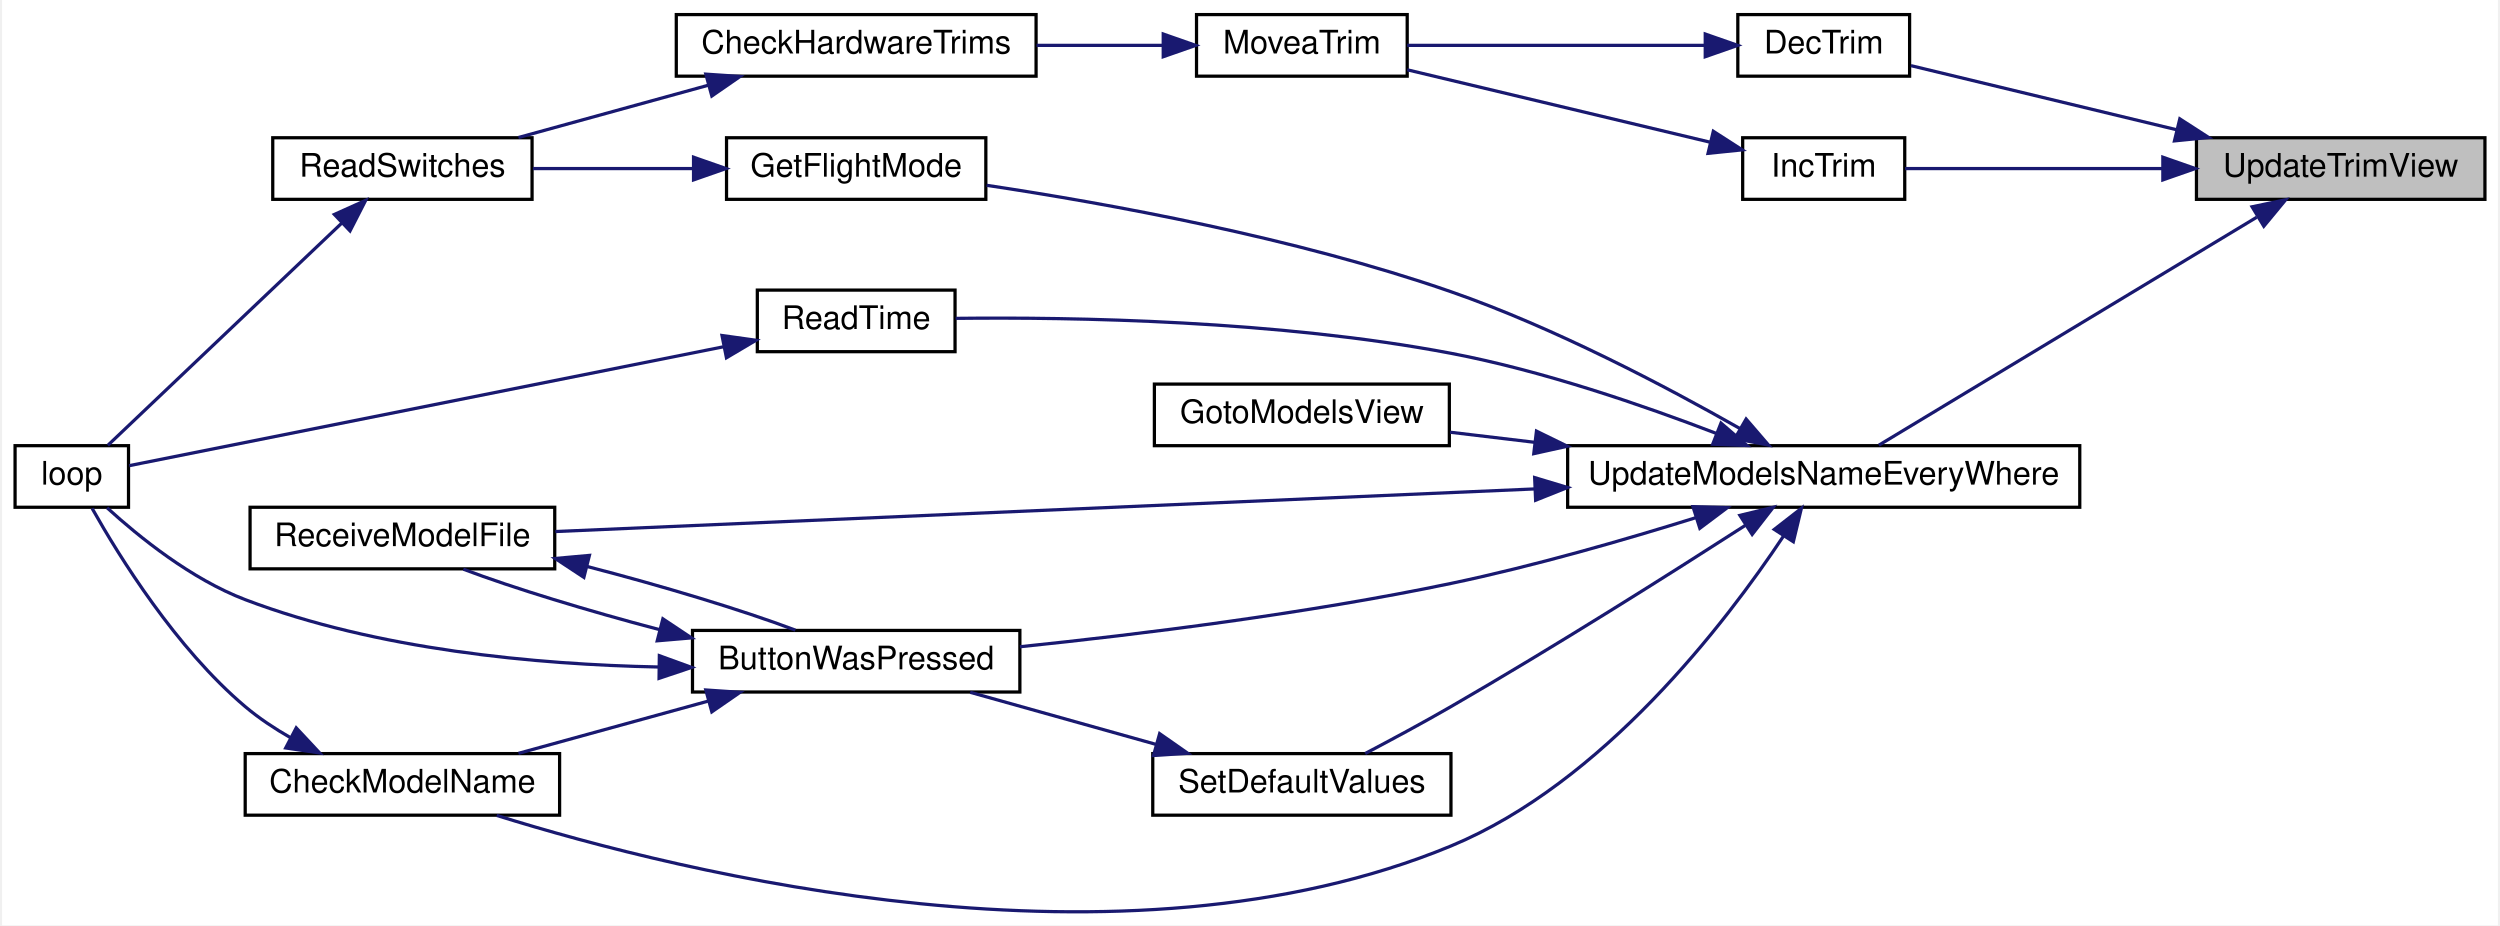
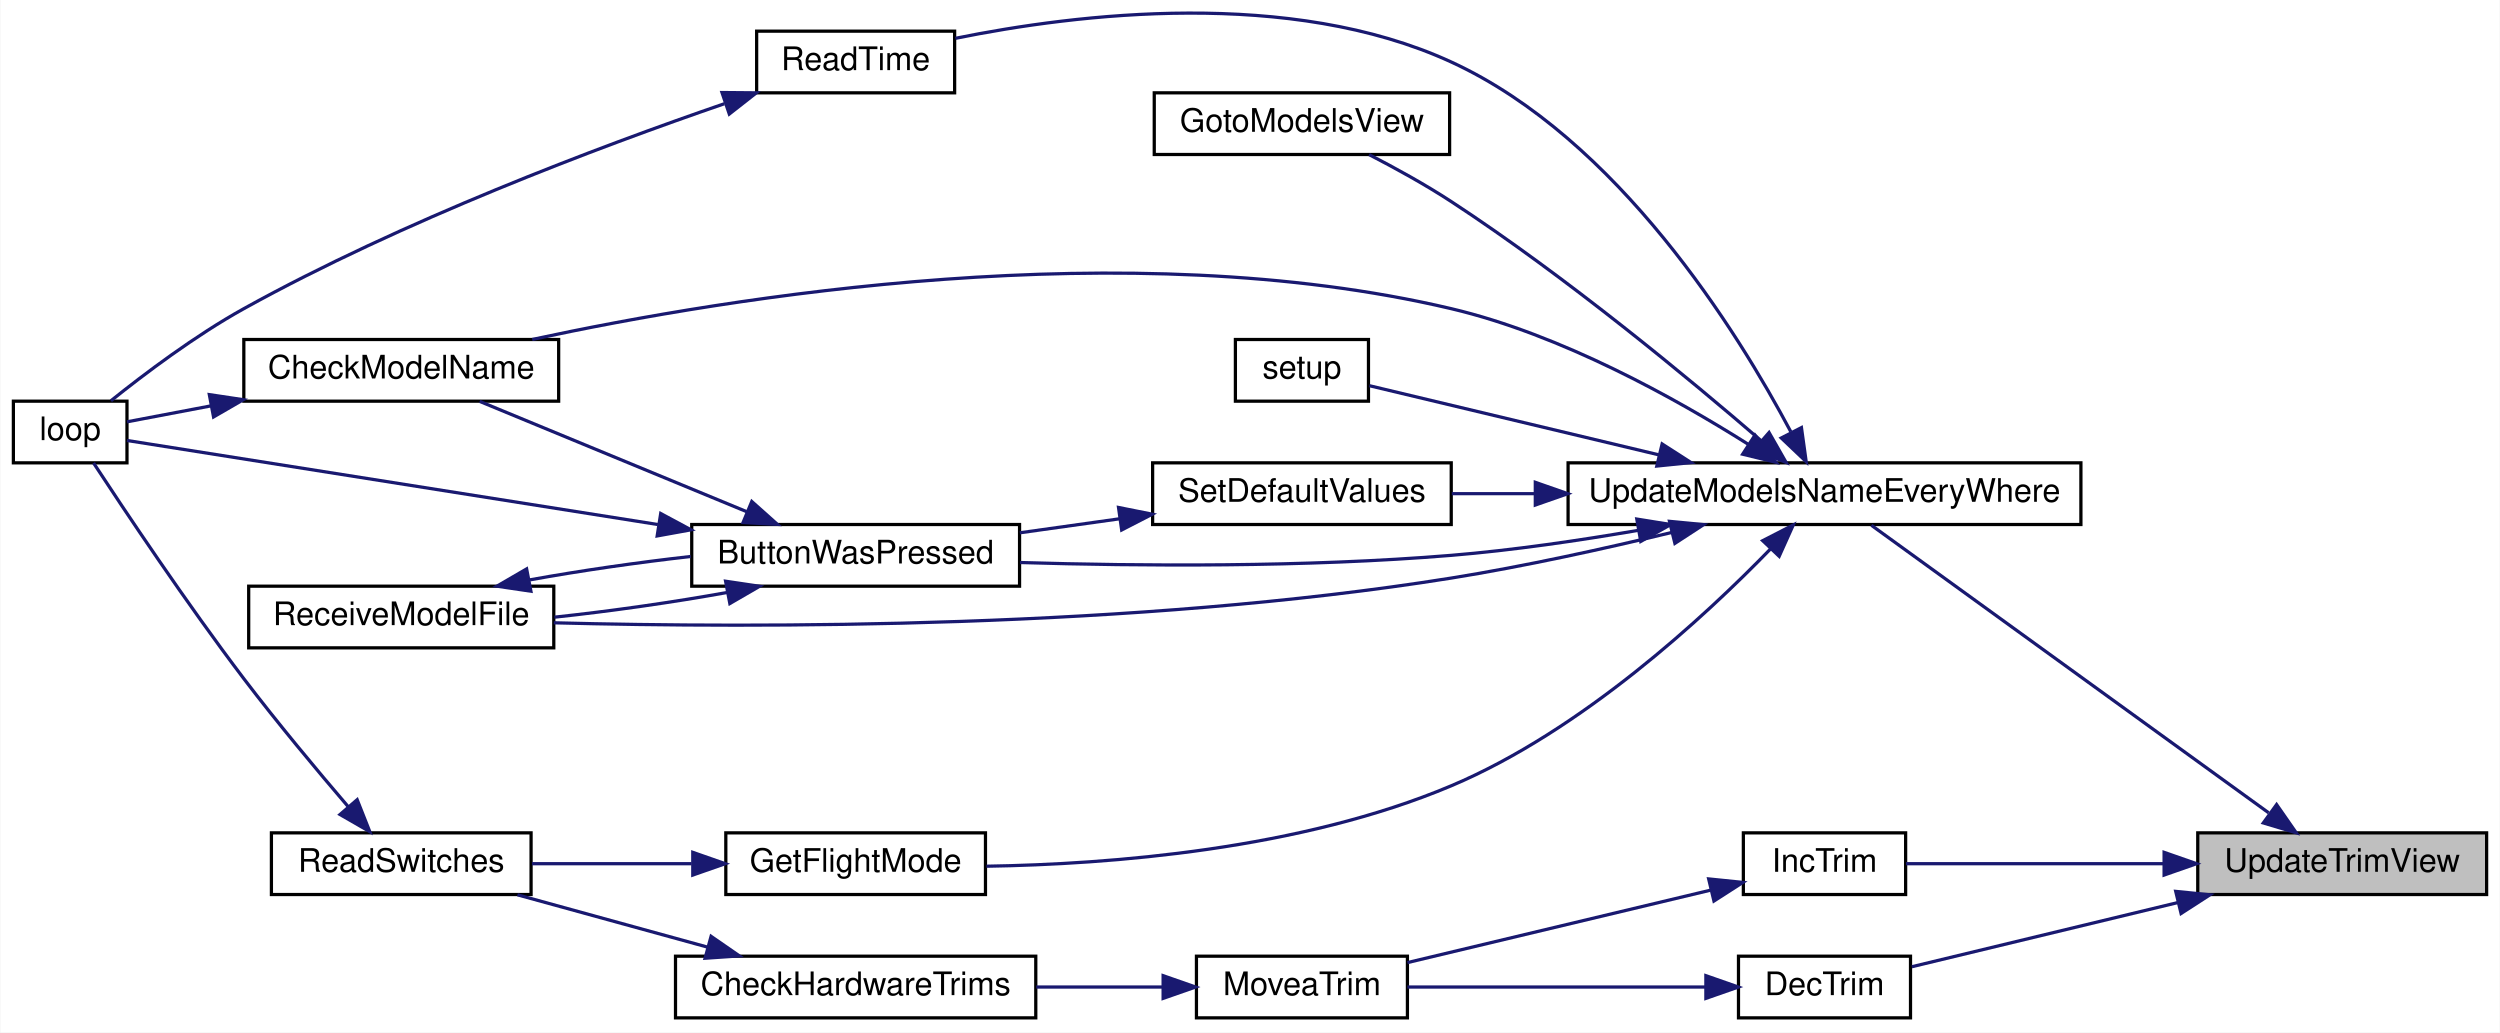
- <svg xmlns="http://www.w3.org/2000/svg" xmlns:xlink="http://www.w3.org/1999/xlink" width="770pt" height="285pt" viewBox="0.00 0.00 770.00 285.48">
-   <g id="graph0" class="graph" transform="scale(1 1) rotate(0) translate(4 281.48)">
-     <polygon fill="white" stroke="transparent" points="-4,4 -4,-281.48 766,-281.48 766,4 -4,4" />
+ <svg xmlns="http://www.w3.org/2000/svg" xmlns:xlink="http://www.w3.org/1999/xlink" width="770pt" height="318pt" viewBox="0.00 0.00 770.00 318.10">
+   <g id="graph0" class="graph" transform="scale(1 1) rotate(0) translate(4 314.1)">
+     <polygon fill="white" stroke="transparent" points="-4,4 -4,-314.1 766,-314.1 766,4 -4,4" />
    <g id="node1" class="node">
      <g id="a_node1">
        <a xlink:title=" ">
-           <polygon fill="#bfbfbf" stroke="black" points="673,-219.98 673,-238.98 762,-238.98 762,-219.98 673,-219.98" />
-           <text text-anchor="middle" x="717.5" y="-226.98" font-family="Helvetica,sans-Serif" font-size="10.00">UpdateTrimView</text>
+           <polygon fill="#bfbfbf" stroke="black" points="673,-38.5 673,-57.5 762,-57.5 762,-38.5 673,-38.5" />
+           <text text-anchor="middle" x="717.5" y="-45.5" font-family="Helvetica,sans-Serif" font-size="10.00">UpdateTrimView</text>
        </a>
      </g>
    </g>
    <g id="node2" class="node">
      <g id="a_node2">
        <a xlink:href="_transmitter_code_2src_2main_8cpp.html#ae4be4bb0e33569d140264079d28227fd" target="_top" xlink:title=" ">
-           <polygon fill="white" stroke="black" points="531.5,-257.98 531.5,-276.98 584.5,-276.98 584.5,-257.98 531.5,-257.98" />
-           <text text-anchor="middle" x="558" y="-264.98" font-family="Helvetica,sans-Serif" font-size="10.00">DecTrim</text>
+           <polygon fill="white" stroke="black" points="531.5,-0.5 531.5,-19.5 584.5,-19.5 584.5,-0.5 531.5,-0.5" />
+           <text text-anchor="middle" x="558" y="-7.5" font-family="Helvetica,sans-Serif" font-size="10.00">DecTrim</text>
        </a>
      </g>
    </g>
    <g id="edge1" class="edge">
-       <path fill="none" stroke="midnightblue" d="M667,-241.42C639.78,-247.99 607.12,-255.87 584.9,-261.23" />
-       <polygon fill="midnightblue" stroke="midnightblue" points="667.86,-244.81 676.76,-239.07 666.21,-238.01 667.86,-244.81" />
+       <path fill="none" stroke="midnightblue" d="M667,-36.06C639.78,-29.49 607.12,-21.61 584.9,-16.25" />
+       <polygon fill="midnightblue" stroke="midnightblue" points="666.21,-39.47 676.76,-38.41 667.86,-32.66 666.21,-39.47" />
    </g>
    <g id="node7" class="node">
      <g id="a_node7">
        <a xlink:href="_transmitter_code_2src_2main_8cpp.html#a6e96b79e1edc864e742216a05c7c3622" target="_top" xlink:title=" ">
-           <polygon fill="white" stroke="black" points="533,-219.98 533,-238.98 583,-238.98 583,-219.98 533,-219.98" />
-           <text text-anchor="middle" x="558" y="-226.98" font-family="Helvetica,sans-Serif" font-size="10.00">IncTrim</text>
+           <polygon fill="white" stroke="black" points="533,-38.5 533,-57.5 583,-57.5 583,-38.5 533,-38.5" />
+           <text text-anchor="middle" x="558" y="-45.5" font-family="Helvetica,sans-Serif" font-size="10.00">IncTrim</text>
        </a>
      </g>
    </g>
    <g id="edge6" class="edge">
-       <path fill="none" stroke="midnightblue" d="M662.52,-229.48C635.51,-229.48 604.17,-229.48 583.11,-229.48" />
-       <polygon fill="midnightblue" stroke="midnightblue" points="662.63,-232.98 672.63,-229.48 662.63,-225.98 662.63,-232.98" />
+       <path fill="none" stroke="midnightblue" d="M662.52,-48C635.51,-48 604.17,-48 583.11,-48" />
+       <polygon fill="midnightblue" stroke="midnightblue" points="662.63,-51.5 672.63,-48 662.63,-44.5 662.63,-51.5" />
    </g>
    <g id="node8" class="node">
      <g id="a_node8">
        <a xlink:href="_transmitter_code_2src_2main_8cpp.html#a9e1de754e1d2d483fb15957f70cf0488" target="_top" xlink:title=" ">
-           <polygon fill="white" stroke="black" points="479,-124.98 479,-143.98 637,-143.98 637,-124.98 479,-124.98" />
-           <text text-anchor="middle" x="558" y="-131.98" font-family="Helvetica,sans-Serif" font-size="10.00">UpdateModelsNameEveryWhere</text>
+           <polygon fill="white" stroke="black" points="479,-152.5 479,-171.5 637,-171.5 637,-152.5 479,-152.5" />
+           <text text-anchor="middle" x="558" y="-159.5" font-family="Helvetica,sans-Serif" font-size="10.00">UpdateModelsNameEveryWhere</text>
        </a>
      </g>
    </g>
    <g id="edge8" class="edge">
-       <path fill="none" stroke="midnightblue" d="M691.6,-214.46C658.93,-194.75 602.52,-160.72 575.01,-144.13" />
-       <polygon fill="midnightblue" stroke="midnightblue" points="690.16,-217.68 700.53,-219.85 693.78,-211.68 690.16,-217.68" />
+       <path fill="none" stroke="midnightblue" d="M694.84,-63.68C661.79,-87.6 599.74,-132.51 572.45,-152.26" />
+       <polygon fill="midnightblue" stroke="midnightblue" points="697.29,-66.22 703.34,-57.52 693.19,-60.55 697.29,-66.22" />
    </g>
    <g id="node3" class="node">
      <g id="a_node3">
        <a xlink:href="_transmitter_code_2src_2main_8cpp.html#a17123a117a96a9416dec48d9345f8a5b" target="_top" xlink:title=" ">
-           <polygon fill="white" stroke="black" points="364.5,-257.98 364.5,-276.98 429.5,-276.98 429.5,-257.98 364.5,-257.98" />
-           <text text-anchor="middle" x="397" y="-264.98" font-family="Helvetica,sans-Serif" font-size="10.00">MoveaTrim</text>
+           <polygon fill="white" stroke="black" points="364.5,-0.5 364.5,-19.5 429.5,-19.5 429.5,-0.5 364.5,-0.5" />
+           <text text-anchor="middle" x="397" y="-7.5" font-family="Helvetica,sans-Serif" font-size="10.00">MoveaTrim</text>
        </a>
      </g>
    </g>
    <g id="edge2" class="edge">
-       <path fill="none" stroke="midnightblue" d="M521.43,-267.48C493.86,-267.48 456,-267.48 429.5,-267.48" />
-       <polygon fill="midnightblue" stroke="midnightblue" points="521.45,-270.98 531.45,-267.48 521.45,-263.98 521.45,-270.98" />
+       <path fill="none" stroke="midnightblue" d="M521.43,-10C493.86,-10 456,-10 429.5,-10" />
+       <polygon fill="midnightblue" stroke="midnightblue" points="521.45,-13.5 531.45,-10 521.45,-6.5 521.45,-13.5" />
    </g>
    <g id="node4" class="node">
      <g id="a_node4">
        <a xlink:href="_transmitter_code_2src_2main_8cpp.html#add643409678258cabdb0aa1ae76d802a" target="_top" xlink:title=" ">
-           <polygon fill="white" stroke="black" points="204,-257.98 204,-276.98 315,-276.98 315,-257.98 204,-257.98" />
-           <text text-anchor="middle" x="259.5" y="-264.98" font-family="Helvetica,sans-Serif" font-size="10.00">CheckHardwareTrims</text>
+           <polygon fill="white" stroke="black" points="204,-0.5 204,-19.5 315,-19.5 315,-0.5 204,-0.5" />
+           <text text-anchor="middle" x="259.5" y="-7.5" font-family="Helvetica,sans-Serif" font-size="10.00">CheckHardwareTrims</text>
        </a>
      </g>
    </g>
    <g id="edge3" class="edge">
-       <path fill="none" stroke="midnightblue" d="M354.22,-267.48C341.88,-267.48 328.18,-267.48 315.15,-267.48" />
-       <polygon fill="midnightblue" stroke="midnightblue" points="354.23,-270.98 364.23,-267.48 354.23,-263.98 354.23,-270.98" />
+       <path fill="none" stroke="midnightblue" d="M354.22,-10C341.88,-10 328.18,-10 315.15,-10" />
+       <polygon fill="midnightblue" stroke="midnightblue" points="354.23,-13.5 364.23,-10 354.23,-6.5 354.23,-13.5" />
    </g>
    <g id="node5" class="node">
      <g id="a_node5">
        <a xlink:href="_transmitter_code_2src_2main_8cpp.html#aa144942814b12daf2b2a454c08d29cab" target="_top" xlink:title=" ">
-           <polygon fill="white" stroke="black" points="79.5,-219.98 79.5,-238.98 159.5,-238.98 159.5,-219.98 79.5,-219.98" />
-           <text text-anchor="middle" x="119.5" y="-226.98" font-family="Helvetica,sans-Serif" font-size="10.00">ReadSwitches</text>
+           <polygon fill="white" stroke="black" points="79.5,-38.5 79.5,-57.5 159.5,-57.5 159.5,-38.5 79.5,-38.5" />
+           <text text-anchor="middle" x="119.5" y="-45.5" font-family="Helvetica,sans-Serif" font-size="10.00">ReadSwitches</text>
        </a>
      </g>
    </g>
    <g id="edge4" class="edge">
-       <path fill="none" stroke="midnightblue" d="M214.03,-255.23C195.01,-249.99 173.12,-243.97 155.31,-239.06" />
-       <polygon fill="midnightblue" stroke="midnightblue" points="213.11,-258.61 223.68,-257.89 214.96,-251.86 213.11,-258.61" />
+       <path fill="none" stroke="midnightblue" d="M214.03,-22.25C195.01,-27.48 173.12,-33.51 155.31,-38.41" />
+       <polygon fill="midnightblue" stroke="midnightblue" points="214.96,-25.62 223.68,-19.59 213.11,-18.87 214.96,-25.62" />
    </g>
    <g id="node6" class="node">
      <g id="a_node6">
        <a xlink:href="_transmitter_code_2src_2main_8cpp.html#ad3cb30894c94eb016e98bdcaa899ac86" target="_top" xlink:title=" ">
-           <polygon fill="white" stroke="black" points="0,-124.98 0,-143.98 35,-143.98 35,-124.98 0,-124.98" />
-           <text text-anchor="middle" x="17.5" y="-131.98" font-family="Helvetica,sans-Serif" font-size="10.00">loop</text>
+           <polygon fill="white" stroke="black" points="0,-171.5 0,-190.5 35,-190.5 35,-171.5 0,-171.5" />
+           <text text-anchor="middle" x="17.5" y="-178.5" font-family="Helvetica,sans-Serif" font-size="10.00">loop</text>
        </a>
      </g>
    </g>
    <g id="edge5" class="edge">
-       <path fill="none" stroke="midnightblue" d="M100.85,-212.71C79.86,-192.77 45.56,-160.19 28.62,-144.09" />
-       <polygon fill="midnightblue" stroke="midnightblue" points="98.51,-215.32 108.17,-219.67 103.34,-210.24 98.51,-215.32" />
+       <path fill="none" stroke="midnightblue" d="M103.16,-65.56C93.65,-76.67 81.31,-91.43 71,-105 53.35,-128.24 34.26,-156.85 24.7,-171.45" />
+       <polygon fill="midnightblue" stroke="midnightblue" points="105.92,-67.72 109.81,-57.87 100.63,-63.15 105.92,-67.72" />
    </g>
    <g id="edge7" class="edge">
-       <path fill="none" stroke="midnightblue" d="M522.83,-237.64C495.15,-244.26 456.45,-253.51 429.51,-259.95" />
-       <polygon fill="midnightblue" stroke="midnightblue" points="523.94,-240.98 532.85,-235.25 522.31,-234.17 523.94,-240.98" />
+       <path fill="none" stroke="midnightblue" d="M522.83,-39.83C495.15,-33.22 456.45,-23.97 429.51,-17.53" />
+       <polygon fill="midnightblue" stroke="midnightblue" points="522.31,-43.31 532.85,-42.23 523.94,-36.5 522.31,-43.31" />
    </g>
    <g id="node9" class="node">
      <g id="a_node9">
        <a xlink:href="_transmitter_code_2src_2main_8cpp.html#a804fdbdd5eab4c596bbe8a23eecbe4d5" target="_top" xlink:title=" ">
-           <polygon fill="white" stroke="black" points="209,-67.98 209,-86.98 310,-86.98 310,-67.98 209,-67.98" />
-           <text text-anchor="middle" x="259.5" y="-74.98" font-family="Helvetica,sans-Serif" font-size="10.00">ButtonWasPressed</text>
+           <polygon fill="white" stroke="black" points="209,-133.5 209,-152.5 310,-152.5 310,-133.5 209,-133.5" />
+           <text text-anchor="middle" x="259.5" y="-140.5" font-family="Helvetica,sans-Serif" font-size="10.00">ButtonWasPressed</text>
        </a>
      </g>
    </g>
    <g id="edge9" class="edge">
-       <path fill="none" stroke="midnightblue" d="M518.64,-121.8C496.7,-114.95 468.53,-106.82 443,-101.48 398.43,-92.15 346.93,-85.77 310.03,-81.95" />
-       <polygon fill="midnightblue" stroke="midnightblue" points="517.66,-125.17 528.25,-124.85 519.78,-118.49 517.66,-125.17" />
+       <path fill="none" stroke="midnightblue" d="M500.7,-150.72C482.38,-147.56 461.9,-144.56 443,-143 398.16,-139.29 346.91,-139.69 310.16,-140.79" />
+       <polygon fill="midnightblue" stroke="midnightblue" points="500.17,-154.18 510.63,-152.49 501.39,-147.29 500.17,-154.18" />
    </g>
    <g id="node10" class="node">
      <g id="a_node10">
        <a xlink:href="_transmitter_code_2src_2main_8cpp.html#a984cb52354a84c45e9e41f396a1c5e92" target="_top" xlink:title=" ">
-           <polygon fill="white" stroke="black" points="71,-29.98 71,-48.98 168,-48.98 168,-29.98 71,-29.98" />
-           <text text-anchor="middle" x="119.5" y="-36.98" font-family="Helvetica,sans-Serif" font-size="10.00">CheckModelName</text>
+           <polygon fill="white" stroke="black" points="71,-190.5 71,-209.5 168,-209.5 168,-190.5 71,-190.5" />
+           <text text-anchor="middle" x="119.5" y="-197.5" font-family="Helvetica,sans-Serif" font-size="10.00">CheckModelName</text>
        </a>
      </g>
    </g>
    <g id="edge15" class="edge">
-       <path fill="none" stroke="midnightblue" d="M545.61,-116.11C527.66,-89.14 489.96,-39.93 443,-20.48 341.44,21.59 206.35,-11.9 148.61,-29.9" />
-       <polygon fill="midnightblue" stroke="midnightblue" points="542.75,-118.14 551.11,-124.64 548.63,-114.34 542.75,-118.14" />
+       <path fill="none" stroke="midnightblue" d="M534.42,-177.27C512.25,-191.26 476.92,-210.99 443,-219 343.11,-242.58 221.23,-222.74 159.85,-209.51" />
+       <polygon fill="midnightblue" stroke="midnightblue" points="536.58,-180.04 543.07,-171.67 532.78,-174.16 536.58,-180.04" />
    </g>
    <g id="node11" class="node">
      <g id="a_node11">
        <a xlink:href="_transmitter_code_2src_2main_8cpp.html#ab7c9edf843c732d7fe296564f39bc0dc" target="_top" xlink:title="RECEIVE A MODEL FILE.">
-           <polygon fill="white" stroke="black" points="72.5,-105.98 72.5,-124.98 166.5,-124.98 166.5,-105.98 72.5,-105.98" />
-           <text text-anchor="middle" x="119.5" y="-112.98" font-family="Helvetica,sans-Serif" font-size="10.00">ReceiveModelFile</text>
+           <polygon fill="white" stroke="black" points="72.5,-114.5 72.5,-133.5 166.5,-133.5 166.5,-114.5 72.5,-114.5" />
+           <text text-anchor="middle" x="119.5" y="-121.5" font-family="Helvetica,sans-Serif" font-size="10.00">ReceiveModelFile</text>
        </a>
      </g>
    </g>
    <g id="edge21" class="edge">
-       <path fill="none" stroke="midnightblue" d="M468.9,-130.64C377.58,-126.67 238.35,-120.61 166.69,-117.49" />
-       <polygon fill="midnightblue" stroke="midnightblue" points="468.82,-134.14 478.96,-131.08 469.12,-127.15 468.82,-134.14" />
+       <path fill="none" stroke="midnightblue" d="M511,-150.07C490.33,-145.08 465.57,-139.62 443,-136 345.49,-120.38 229.38,-120.58 166.5,-122.22" />
+       <polygon fill="midnightblue" stroke="midnightblue" points="510.24,-153.48 520.78,-152.47 511.91,-146.69 510.24,-153.48" />
    </g>
    <g id="node12" class="node">
      <g id="a_node12">
        <a xlink:href="_transmitter_code_2src_2main_8cpp.html#adf35f0ced7990f813a783d0ecd33bf64" target="_top" xlink:title=" ">
-           <polygon fill="white" stroke="black" points="219.5,-219.98 219.5,-238.98 299.5,-238.98 299.5,-219.98 219.5,-219.98" />
-           <text text-anchor="middle" x="259.5" y="-226.98" font-family="Helvetica,sans-Serif" font-size="10.00">GetFlightMode</text>
+           <polygon fill="white" stroke="black" points="219.5,-38.5 219.5,-57.5 299.5,-57.5 299.5,-38.5 219.5,-38.5" />
+           <text text-anchor="middle" x="259.5" y="-45.5" font-family="Helvetica,sans-Serif" font-size="10.00">GetFlightMode</text>
        </a>
      </g>
    </g>
    <g id="edge16" class="edge">
-       <path fill="none" stroke="midnightblue" d="M532.07,-149.31C509.51,-162.14 475.01,-180.35 443,-191.48 395,-208.16 337.24,-218.67 299.74,-224.31" />
-       <polygon fill="midnightblue" stroke="midnightblue" points="534.06,-152.2 540.97,-144.17 530.56,-146.14 534.06,-152.2" />
+       <path fill="none" stroke="midnightblue" d="M541.46,-145.07C521.08,-124.07 483.17,-88.96 443,-72 396.48,-52.36 337.87,-47.82 299.81,-47.22" />
+       <polygon fill="midnightblue" stroke="midnightblue" points="538.96,-147.52 548.38,-152.36 544.04,-142.7 538.96,-147.52" />
    </g>
    <g id="node13" class="node">
      <g id="a_node13">
        <a xlink:href="_transmitter_code_2src_2main_8cpp.html#a446a94169d966af920710f7acddc5257" target="_top" xlink:title=" ">
-           <polygon fill="white" stroke="black" points="351.5,-143.98 351.5,-162.98 442.5,-162.98 442.5,-143.98 351.5,-143.98" />
-           <text text-anchor="middle" x="397" y="-150.98" font-family="Helvetica,sans-Serif" font-size="10.00">GotoModelsView</text>
+           <polygon fill="white" stroke="black" points="351.5,-266.5 351.5,-285.5 442.5,-285.5 442.5,-266.5 351.5,-266.5" />
+           <text text-anchor="middle" x="397" y="-273.5" font-family="Helvetica,sans-Serif" font-size="10.00">GotoModelsView</text>
        </a>
      </g>
    </g>
    <g id="edge18" class="edge">
-       <path fill="none" stroke="midnightblue" d="M468.73,-145.03C459.76,-146.1 450.95,-147.15 442.74,-148.13" />
-       <polygon fill="midnightblue" stroke="midnightblue" points="469.38,-148.47 478.9,-143.81 468.55,-141.52 469.38,-148.47" />
+       <path fill="none" stroke="midnightblue" d="M538.6,-178.21C516.69,-197.12 478.56,-228.75 443,-252 435,-257.23 425.74,-262.32 417.71,-266.46" />
+       <polygon fill="midnightblue" stroke="midnightblue" points="540.92,-180.84 546.17,-171.63 536.33,-175.55 540.92,-180.84" />
    </g>
    <g id="node14" class="node">
      <g id="a_node14">
        <a xlink:href="_transmitter_code_2src_2main_8cpp.html#a483cced19b61975f76957f5696425fe9" target="_top" xlink:title=" ">
-           <polygon fill="white" stroke="black" points="229,-172.98 229,-191.98 290,-191.98 290,-172.98 229,-172.98" />
-           <text text-anchor="middle" x="259.5" y="-179.98" font-family="Helvetica,sans-Serif" font-size="10.00">ReadTime</text>
+           <polygon fill="white" stroke="black" points="229,-285.5 229,-304.5 290,-304.5 290,-285.5 229,-285.5" />
+           <text text-anchor="middle" x="259.5" y="-292.5" font-family="Helvetica,sans-Serif" font-size="10.00">ReadTime</text>
        </a>
      </g>
    </g>
    <g id="edge19" class="edge">
-       <path fill="none" stroke="midnightblue" d="M524.94,-147.73C502.42,-156.39 471.38,-167.07 443,-172.48 389.85,-182.6 326.55,-183.68 290.19,-183.26" />
-       <polygon fill="midnightblue" stroke="midnightblue" points="526.31,-150.95 534.34,-144.04 523.75,-144.43 526.31,-150.95" />
+       <path fill="none" stroke="midnightblue" d="M547.61,-181.1C531.27,-211.88 494.38,-271.37 443,-295 393.35,-317.84 327.74,-309.9 290.23,-302.29" />
+       <polygon fill="midnightblue" stroke="midnightblue" points="550.9,-182.36 552.36,-171.86 544.68,-179.16 550.9,-182.36" />
    </g>
    <g id="node15" class="node">
      <g id="a_node15">
        <a xlink:href="_transmitter_code_2src_2main_8cpp.html#acbd0460ea44a7d07e4d77878411febb4" target="_top" xlink:title=" ">
-           <polygon fill="white" stroke="black" points="351,-29.98 351,-48.98 443,-48.98 443,-29.98 351,-29.98" />
-           <text text-anchor="middle" x="397" y="-36.98" font-family="Helvetica,sans-Serif" font-size="10.00">SetDefaultValues</text>
+           <polygon fill="white" stroke="black" points="351,-152.5 351,-171.5 443,-171.5 443,-152.5 351,-152.5" />
+           <text text-anchor="middle" x="397" y="-159.5" font-family="Helvetica,sans-Serif" font-size="10.00">SetDefaultValues</text>
        </a>
      </g>
    </g>
    <g id="edge22" class="edge">
-       <path fill="none" stroke="midnightblue" d="M533.79,-119.38C510.95,-104.68 474.95,-81.92 443,-63.48 434.41,-58.52 424.72,-53.31 416.54,-49.01" />
-       <polygon fill="midnightblue" stroke="midnightblue" points="532.14,-122.48 542.43,-124.97 535.93,-116.6 532.14,-122.48" />
+       <path fill="none" stroke="midnightblue" d="M468.86,-162C460.01,-162 451.29,-162 443.17,-162" />
+       <polygon fill="midnightblue" stroke="midnightblue" points="468.9,-165.5 478.9,-162 468.9,-158.5 468.9,-165.5" />
+     </g>
+     <g id="node16" class="node">
+       <g id="a_node16">
+         <a xlink:href="_transmitter_code_2src_2main_8cpp.html#a17699f358cf9f7c3155a9c5daf8ff13c" target="_top" xlink:title=" ">
+           <polygon fill="white" stroke="black" points="376.5,-190.5 376.5,-209.5 417.5,-209.5 417.5,-190.5 376.5,-190.5" />
+           <text text-anchor="middle" x="397" y="-197.5" font-family="Helvetica,sans-Serif" font-size="10.00">setup</text>
+         </a>
+       </g>
+     </g>
+     <g id="edge24" class="edge">
+       <path fill="none" stroke="midnightblue" d="M506.92,-173.97C476.73,-181.18 439.94,-189.98 417.78,-195.27" />
+       <polygon fill="midnightblue" stroke="midnightblue" points="507.97,-177.32 516.88,-171.59 506.34,-170.51 507.97,-177.32" />
    </g>
    <g id="edge12" class="edge">
-       <path fill="none" stroke="midnightblue" d="M198.4,-75.7C160.69,-76.47 111.67,-81 71,-96.48 54.39,-102.8 38.28,-115.79 28.39,-124.82" />
-       <polygon fill="midnightblue" stroke="midnightblue" points="198.77,-79.19 208.72,-75.57 198.68,-72.2 198.77,-79.19" />
+       <path fill="none" stroke="midnightblue" d="M198.59,-152.49C144.4,-161.07 68.18,-173.13 35,-178.39" />
+       <polygon fill="midnightblue" stroke="midnightblue" points="199.44,-155.89 208.77,-150.87 198.35,-148.98 199.44,-155.89" />
    </g>
    <g id="edge10" class="edge">
-       <path fill="none" stroke="midnightblue" d="M214.03,-65.23C195.01,-59.99 173.12,-53.97 155.31,-49.06" />
-       <polygon fill="midnightblue" stroke="midnightblue" points="213.11,-68.61 223.68,-67.89 214.96,-61.86 213.11,-68.61" />
+       <path fill="none" stroke="midnightblue" d="M225.87,-156.48C200.59,-166.92 166.19,-181.13 143.67,-190.43" />
+       <polygon fill="midnightblue" stroke="midnightblue" points="227.5,-159.59 235.4,-152.54 224.82,-153.12 227.5,-159.59" />
    </g>
    <g id="edge13" class="edge">
-       <path fill="none" stroke="midnightblue" d="M198.74,-87.24C176.85,-93.01 153.7,-100.04 138.31,-105.87" />
-       <polygon fill="midnightblue" stroke="midnightblue" points="199.86,-90.56 208.68,-84.68 198.12,-83.78 199.86,-90.56" />
+       <path fill="none" stroke="midnightblue" d="M220.03,-131.58C203.49,-128.58 184.02,-125.8 166.71,-123.95" />
+       <polygon fill="midnightblue" stroke="midnightblue" points="219.43,-135.03 229.91,-133.47 220.74,-128.15 219.43,-135.03" />
    </g>
    <g id="edge11" class="edge">
-       <path fill="none" stroke="midnightblue" d="M85.05,-53.85C80.1,-56.68 75.24,-59.9 71,-63.48 49.68,-81.47 32.14,-109.77 23.78,-124.62" />
-       <polygon fill="midnightblue" stroke="midnightblue" points="86.74,-56.92 93.97,-49.18 83.49,-50.72 86.74,-56.92" />
+       <path fill="none" stroke="midnightblue" d="M60.9,-189.06C51.43,-187.26 42.34,-185.53 35.01,-184.14" />
+       <polygon fill="midnightblue" stroke="midnightblue" points="60.37,-192.52 70.84,-190.95 61.67,-185.64 60.37,-192.52" />
    </g>
    <g id="edge14" class="edge">
-       <path fill="none" stroke="midnightblue" d="M176.36,-106.74C199.38,-100.79 224.44,-93.24 240.74,-87.07" />
-       <polygon fill="midnightblue" stroke="midnightblue" points="175.49,-103.35 166.64,-109.18 177.2,-110.13 175.49,-103.35" />
+       <path fill="none" stroke="midnightblue" d="M159.15,-135.45C174.51,-138.24 192.37,-140.82 208.68,-142.65" />
+       <polygon fill="midnightblue" stroke="midnightblue" points="159.45,-131.95 148.97,-133.5 158.13,-138.82 159.45,-131.95" />
    </g>
    <g id="edge17" class="edge">
-       <path fill="none" stroke="midnightblue" d="M208.97,-229.48C192.8,-229.48 175.08,-229.48 159.77,-229.48" />
-       <polygon fill="midnightblue" stroke="midnightblue" points="209.32,-232.98 219.32,-229.48 209.32,-225.98 209.32,-232.98" />
+       <path fill="none" stroke="midnightblue" d="M208.97,-48C192.8,-48 175.08,-48 159.77,-48" />
+       <polygon fill="midnightblue" stroke="midnightblue" points="209.32,-51.5 219.32,-48 209.32,-44.5 209.32,-51.5" />
    </g>
    <g id="edge20" class="edge">
-       <path fill="none" stroke="midnightblue" d="M218.45,-174.47C165.04,-163.79 72.85,-145.35 35.23,-137.82" />
-       <polygon fill="midnightblue" stroke="midnightblue" points="218.1,-177.97 228.59,-176.5 219.47,-171.1 218.1,-177.97" />
+       <path fill="none" stroke="midnightblue" d="M219.04,-282.14C180.21,-268.77 119.8,-246.03 71,-219 56.04,-210.71 40.34,-198.87 30.05,-190.62" />
+       <polygon fill="midnightblue" stroke="midnightblue" points="218.32,-285.59 228.91,-285.5 220.57,-278.96 218.32,-285.59" />
    </g>
    <g id="edge23" class="edge">
-       <path fill="none" stroke="midnightblue" d="M352.08,-51.8C333.46,-57.02 312.09,-63.01 294.68,-67.89" />
-       <polygon fill="midnightblue" stroke="midnightblue" points="353.12,-55.14 361.81,-49.07 351.23,-48.4 353.12,-55.14" />
+       <path fill="none" stroke="midnightblue" d="M340.86,-154.27C330.68,-152.84 320.1,-151.36 310.09,-149.95" />
+       <polygon fill="midnightblue" stroke="midnightblue" points="340.49,-157.75 350.88,-155.67 341.46,-150.82 340.49,-157.75" />
    </g>
  </g>
</svg>
